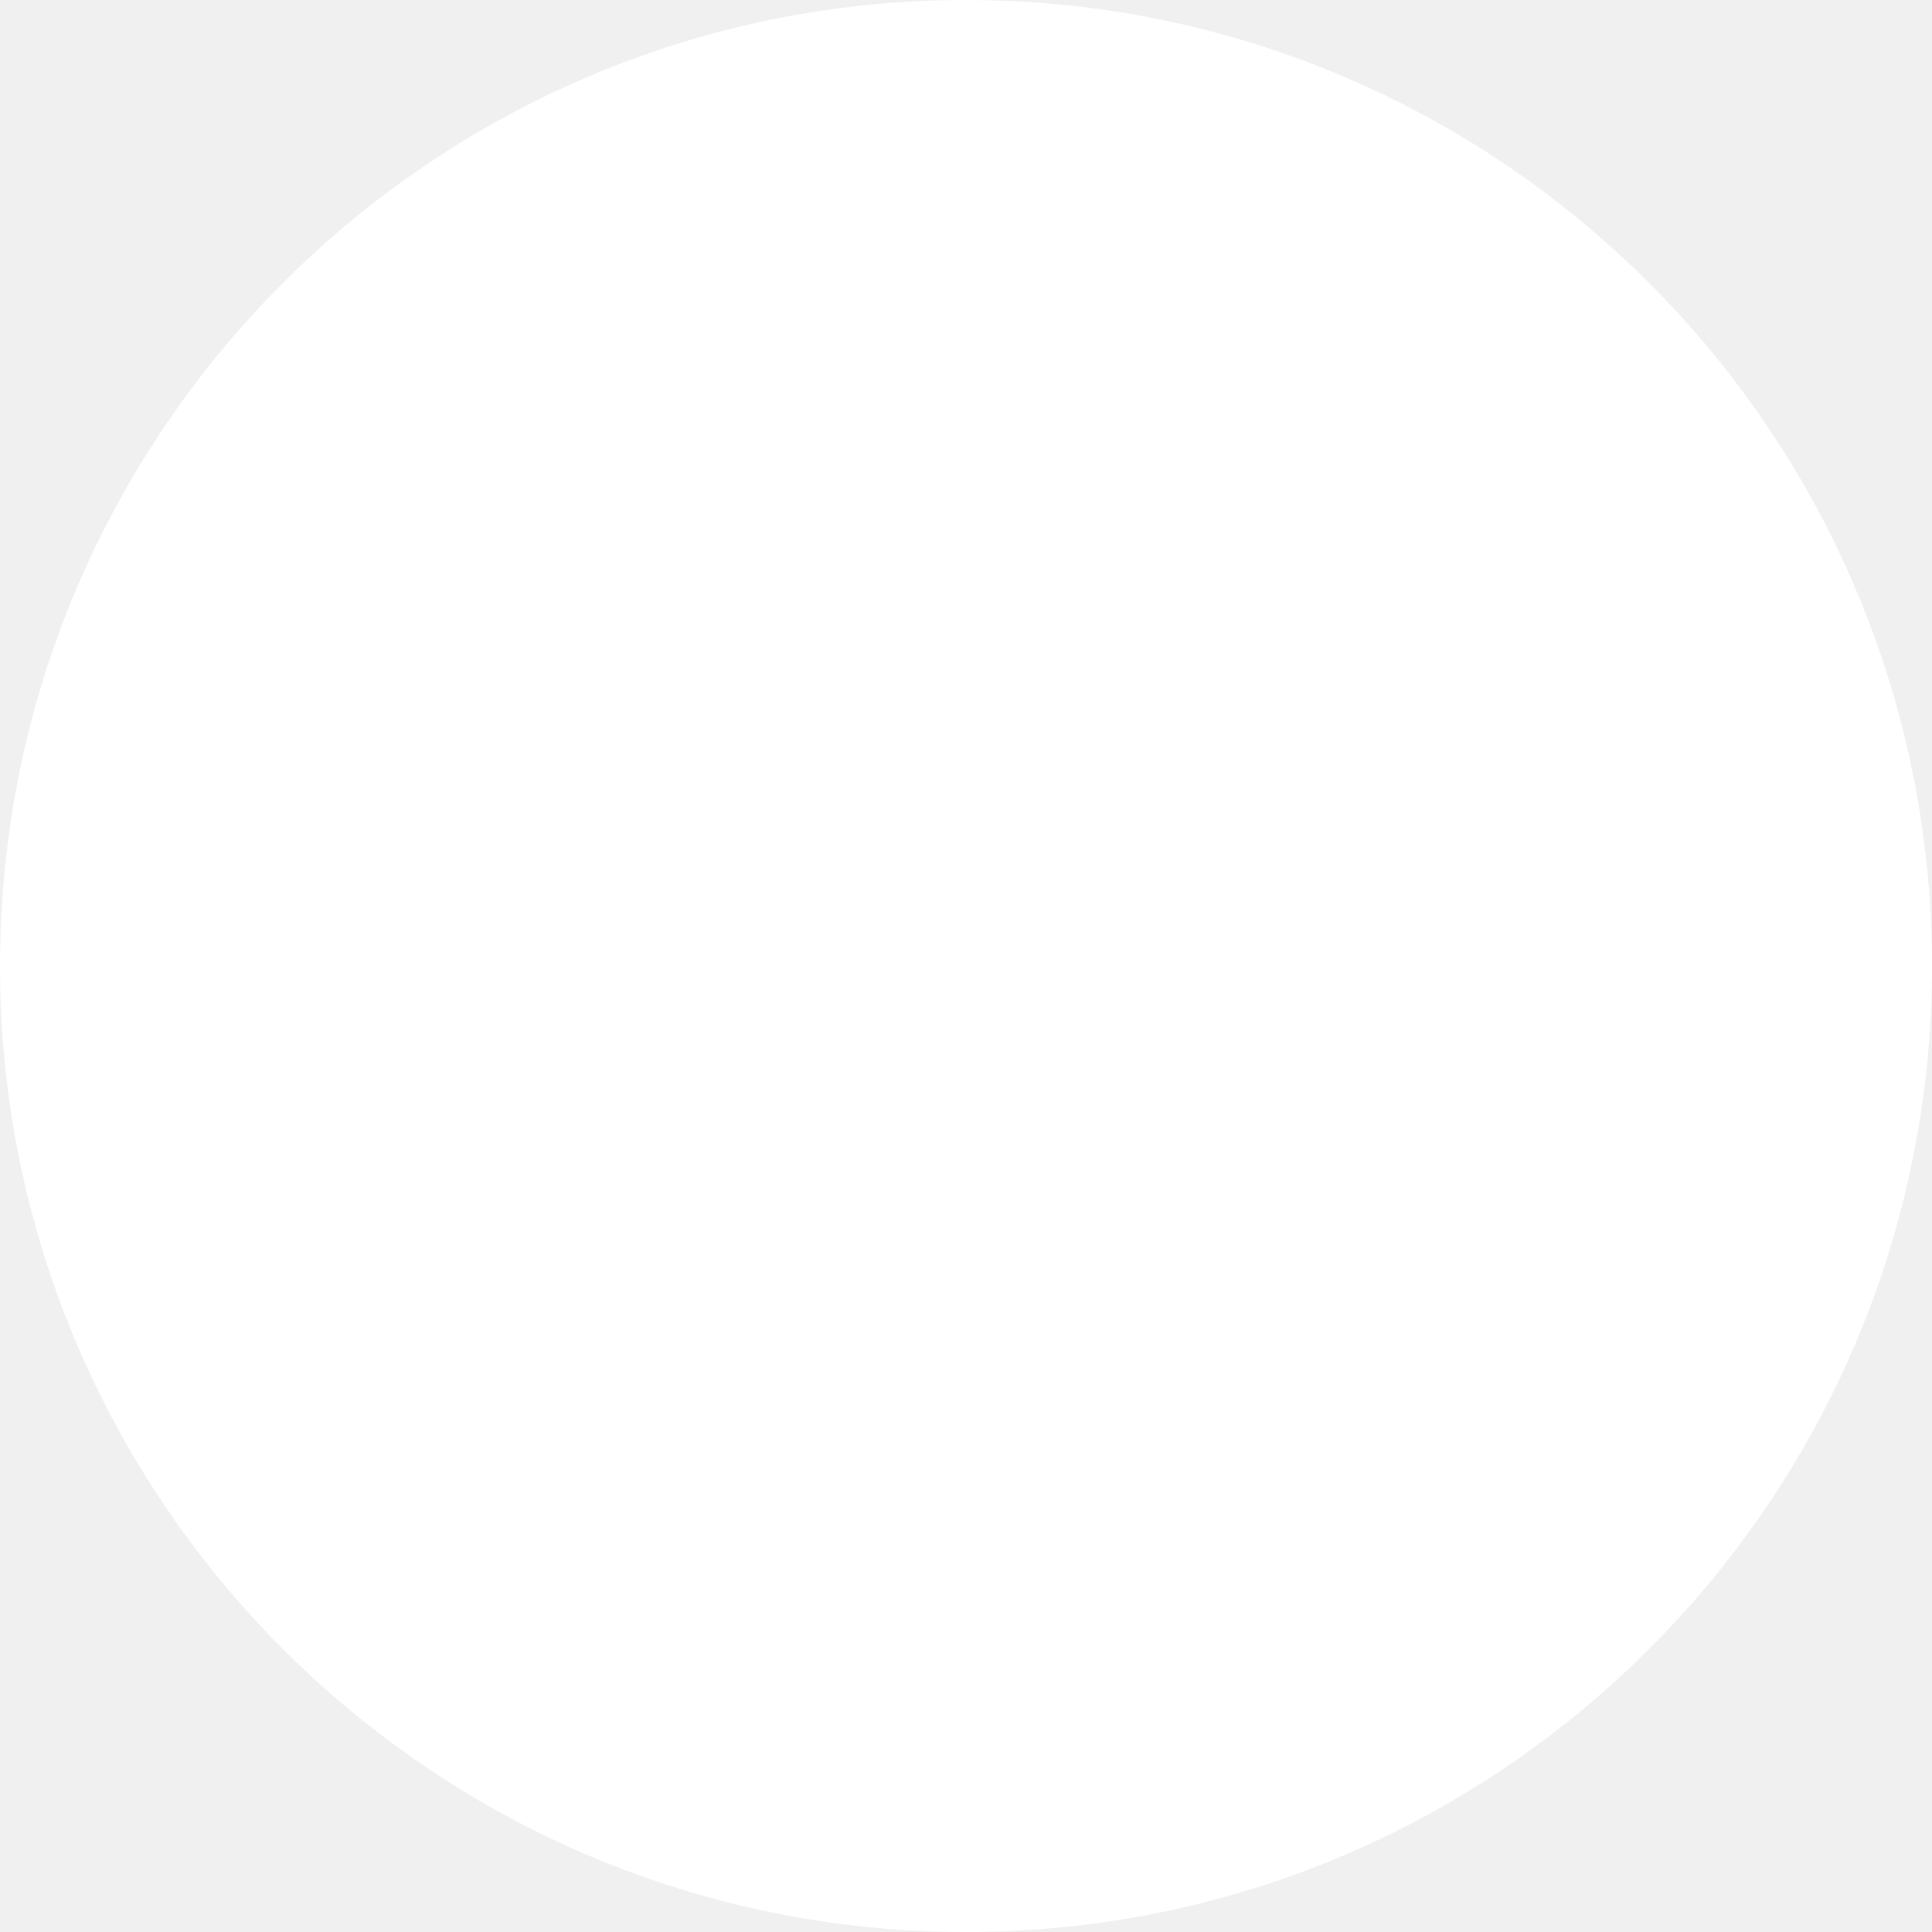
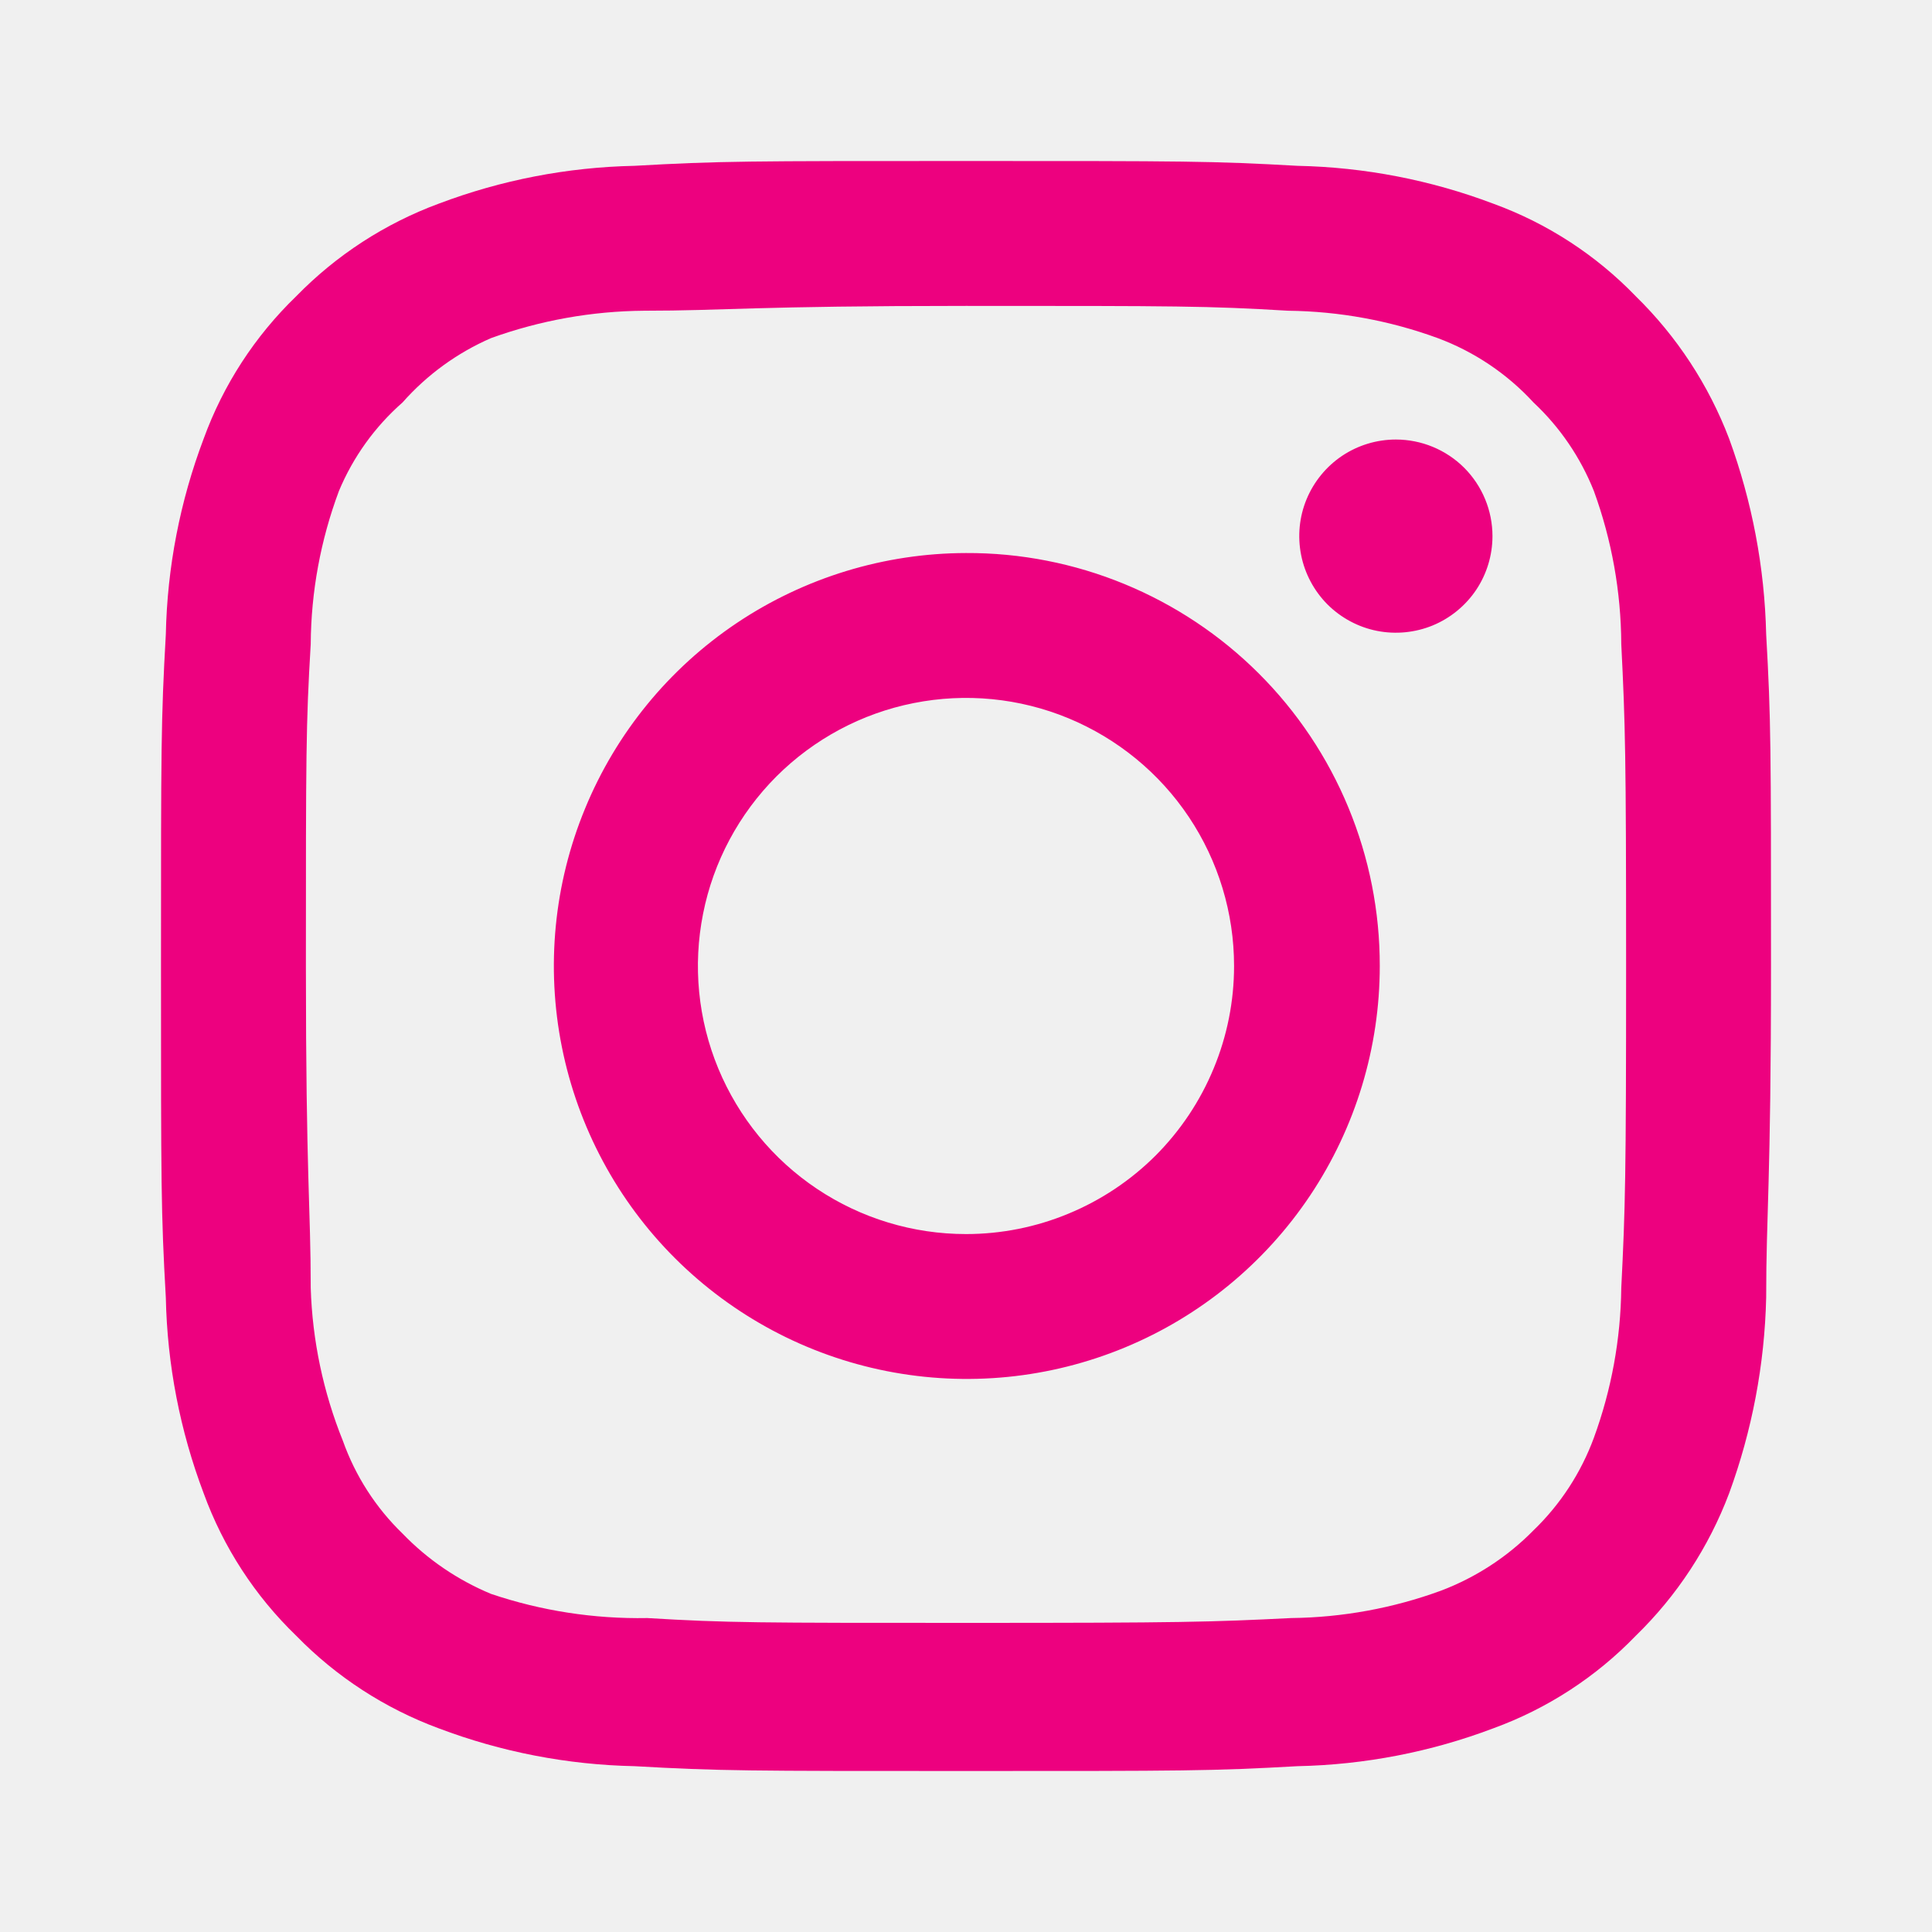
- <svg xmlns="http://www.w3.org/2000/svg" width="54" height="54" viewBox="0 0 54 54" fill="none">
-   <circle cx="27" cy="27" r="27" fill="white" />
+ <svg xmlns="http://www.w3.org/2000/svg" width="24" height="24" viewBox="0 0 24 24" fill="none">
+   <path d="M17.34 5.46C17.103 5.46 16.871 5.53 16.673 5.662C16.476 5.794 16.322 5.982 16.231 6.201C16.14 6.42 16.117 6.661 16.163 6.894C16.209 7.127 16.324 7.341 16.491 7.509C16.659 7.676 16.873 7.791 17.106 7.837C17.339 7.883 17.58 7.859 17.799 7.769C18.018 7.678 18.206 7.524 18.338 7.327C18.47 7.129 18.54 6.897 18.54 6.66C18.54 6.342 18.414 6.037 18.189 5.811C17.963 5.586 17.658 5.46 17.34 5.46ZM21.94 7.88C21.921 7.05 21.765 6.229 21.48 5.45C21.226 4.783 20.83 4.179 20.32 3.68C19.825 3.167 19.22 2.774 18.55 2.53C17.773 2.236 16.951 2.077 16.12 2.06C15.06 2 14.72 2 12 2C9.28 2 8.94 2 7.88 2.06C7.049 2.077 6.227 2.236 5.45 2.53C4.782 2.777 4.177 3.17 3.68 3.68C3.167 4.175 2.774 4.78 2.53 5.45C2.236 6.227 2.077 7.049 2.06 7.88C2 8.94 2 9.28 2 12C2 14.72 2 15.06 2.06 16.12C2.077 16.951 2.236 17.773 2.53 18.55C2.774 19.22 3.167 19.825 3.68 20.32C4.177 20.83 4.782 21.223 5.45 21.47C6.227 21.764 7.049 21.923 7.88 21.94C8.94 22 9.28 22 12 22C14.72 22 15.06 22 16.12 21.94C16.951 21.923 17.773 21.764 18.55 21.47C19.22 21.226 19.825 20.833 20.32 20.32C20.832 19.823 21.228 19.218 21.48 18.55C21.765 17.771 21.921 16.95 21.94 16.12C21.94 15.06 22 14.72 22 12C22 9.28 22 8.94 21.94 7.88ZM20.14 16C20.133 16.635 20.018 17.264 19.8 17.86C19.64 18.295 19.384 18.688 19.05 19.01C18.726 19.34 18.333 19.596 17.9 19.76C17.304 19.978 16.675 20.093 16.04 20.1C15.04 20.15 14.67 20.16 12.04 20.16C9.41 20.16 9.04 20.16 8.04 20.1C7.381 20.112 6.725 20.011 6.1 19.8C5.686 19.628 5.311 19.373 5 19.05C4.668 18.729 4.415 18.335 4.26 17.9C4.016 17.295 3.88 16.652 3.86 16C3.86 15 3.8 14.63 3.8 12C3.8 9.37 3.8 9 3.86 8C3.864 7.351 3.983 6.708 4.21 6.1C4.386 5.678 4.656 5.302 5 5C5.304 4.656 5.679 4.383 6.1 4.2C6.71 3.98 7.352 3.865 8 3.86C9 3.86 9.37 3.8 12 3.8C14.63 3.8 15 3.8 16 3.86C16.635 3.867 17.264 3.982 17.86 4.2C18.314 4.369 18.722 4.643 19.05 5C19.378 5.307 19.634 5.683 19.8 6.1C20.022 6.709 20.137 7.352 20.14 8C20.19 9 20.2 9.37 20.2 12C20.2 14.63 20.19 15 20.14 16ZM12 6.87C10.986 6.872 9.995 7.175 9.153 7.739C8.31 8.304 7.654 9.106 7.268 10.044C6.881 10.981 6.781 12.012 6.98 13.007C7.179 14.001 7.668 14.915 8.386 15.631C9.104 16.347 10.018 16.835 11.013 17.032C12.008 17.229 13.039 17.127 13.976 16.738C14.912 16.35 15.713 15.692 16.276 14.849C16.839 14.006 17.14 13.014 17.14 12C17.141 11.325 17.009 10.657 16.751 10.033C16.493 9.409 16.115 8.843 15.637 8.366C15.159 7.889 14.592 7.512 13.968 7.255C13.344 6.998 12.675 6.867 12 6.87ZM12 15.33C11.341 15.33 10.698 15.135 10.15 14.769C9.602 14.403 9.176 13.883 8.923 13.274C8.671 12.666 8.605 11.996 8.734 11.35C8.862 10.704 9.18 10.111 9.645 9.645C10.111 9.18 10.704 8.862 11.35 8.734C11.996 8.605 12.666 8.671 13.274 8.923C13.883 9.176 14.403 9.602 14.769 10.15C15.135 10.698 15.33 11.341 15.33 12C15.33 12.437 15.244 12.87 15.076 13.274C14.909 13.678 14.664 14.045 14.355 14.355C14.045 14.664 13.678 14.909 13.274 15.076C12.87 15.244 12.437 15.33 12 15.33Z" fill="#ED017F" />
</svg>
